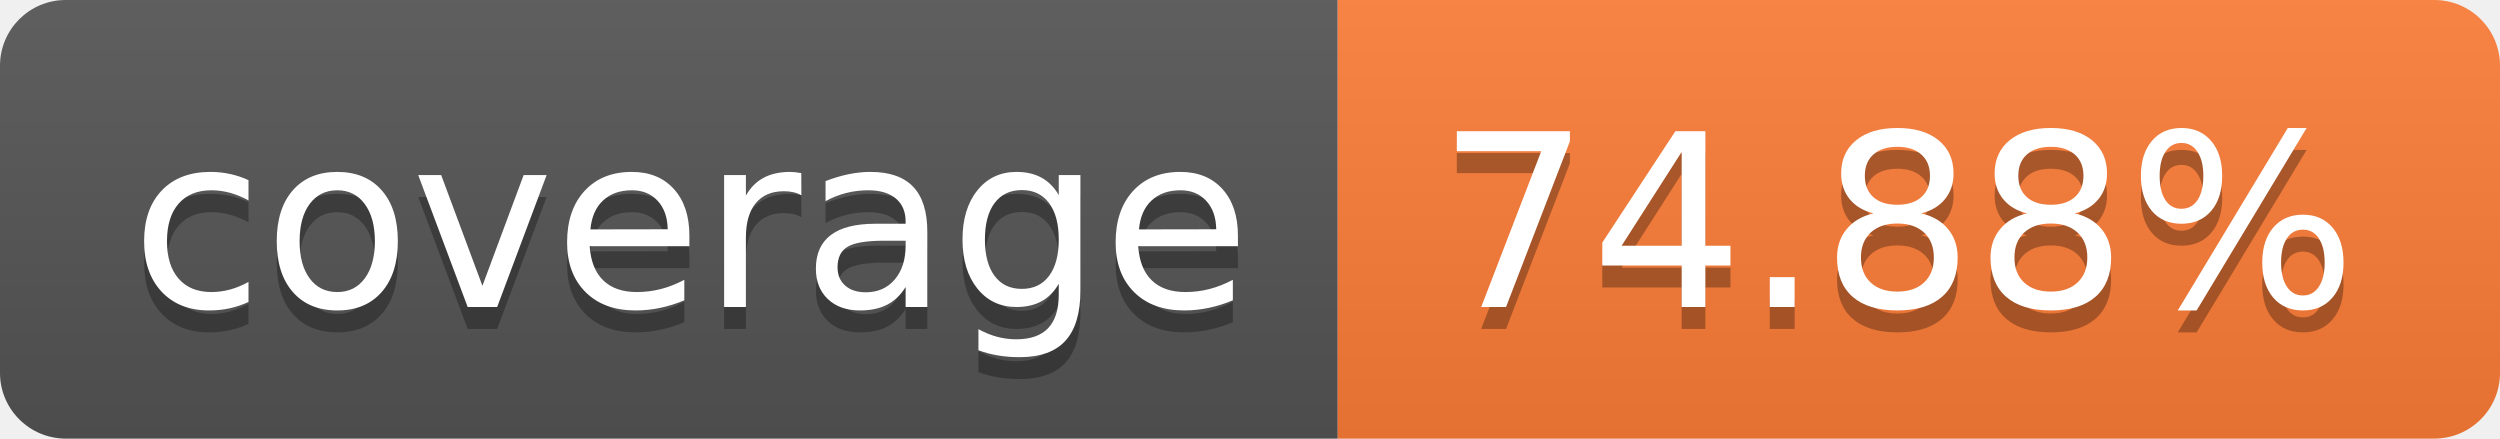
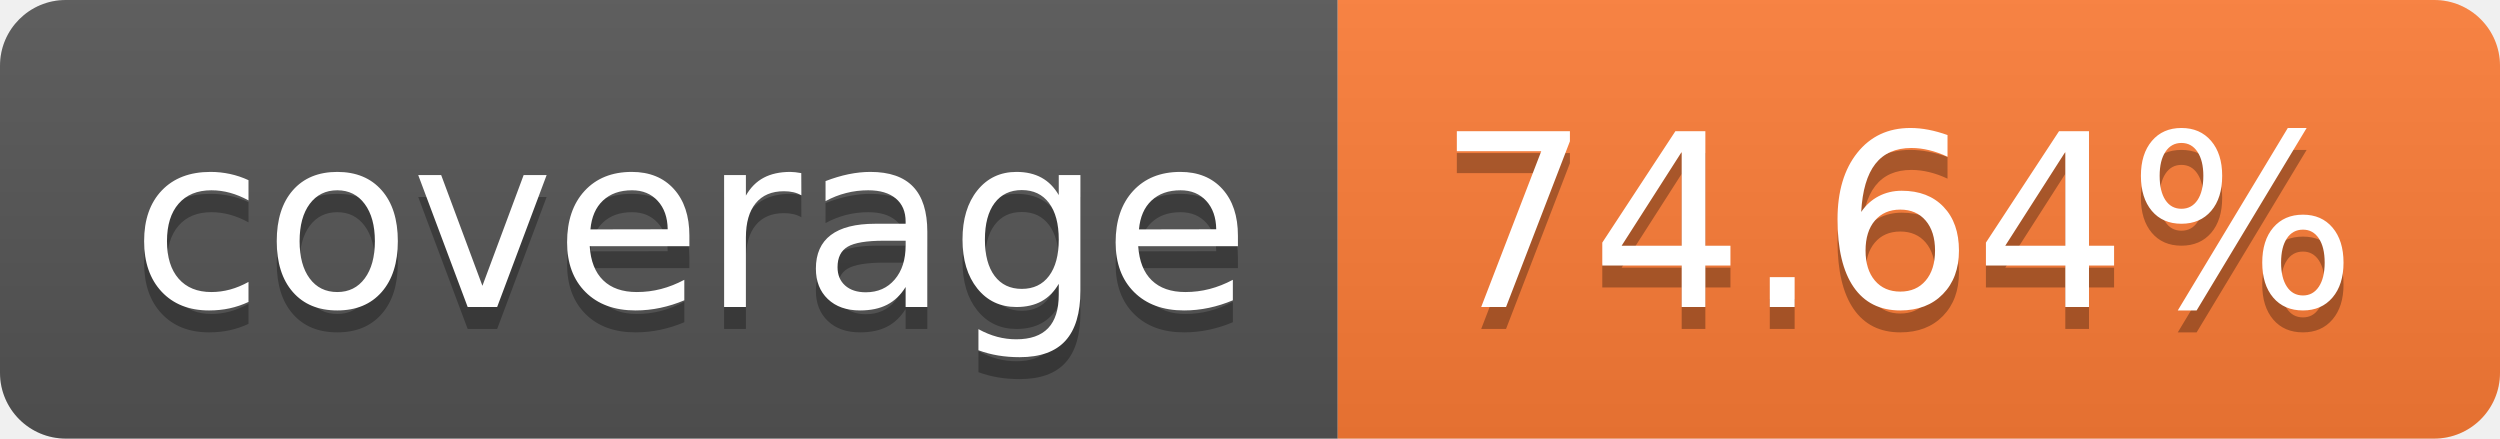
- <svg xmlns="http://www.w3.org/2000/svg" width="114" height="20" role="img" aria-label="coverage: 74.88%">
+ <svg xmlns="http://www.w3.org/2000/svg" width="114" height="20" role="img" aria-label="coverage: 74.64%">
  <linearGradient id="s" x2="0" y2="100%">
    <stop offset="0" stop-color="#bbb" stop-opacity=".1" />
    <stop offset="1" stop-opacity=".1" />
  </linearGradient>
  <clipPath id="r">
    <rect width="114" height="20" rx="3" fill="#fff" />
  </clipPath>
  <g clip-path="url(#r)">
    <rect width="61" height="20" fill="#555" />
    <rect x="61" width="53" height="20" fill="#fe7d37" />
    <rect width="114" height="20" fill="url(#s)" />
  </g>
  <g fill="#fff" text-anchor="middle" font-family="Verdana,Geneva,DejaVu Sans,sans-serif" text-rendering="geometricPrecision" font-size="110">
    <text aria-hidden="true" x="315" y="150" fill="#010101" fill-opacity=".3" transform="scale(.1)" textLength="510">coverage</text>
    <text x="315" y="140" transform="scale(.1)" fill="#fff" textLength="510">coverage</text>
-     <text aria-hidden="true" x="865" y="150" fill="#010101" fill-opacity=".3" transform="scale(.1)" textLength="430">74.88%</text>
-     <text x="865" y="140" transform="scale(.1)" fill="#fff" textLength="430">74.88%</text>
+     <text aria-hidden="true" x="865" y="150" fill="#010101" fill-opacity=".3" transform="scale(.1)" textLength="430">74.64%</text>
+     <text x="865" y="140" transform="scale(.1)" fill="#fff" textLength="430">74.64%</text>
  </g>
</svg>
